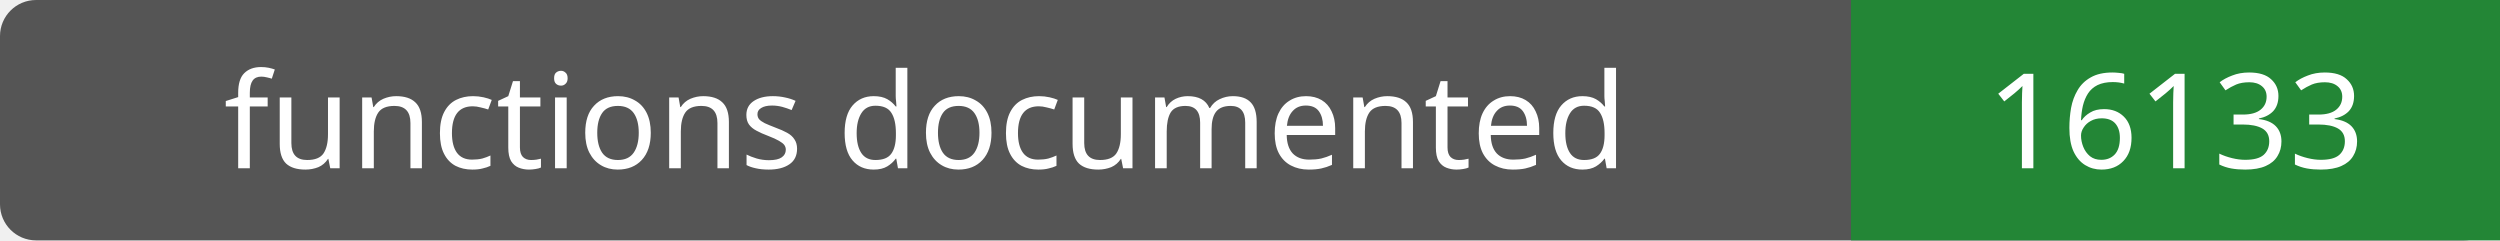
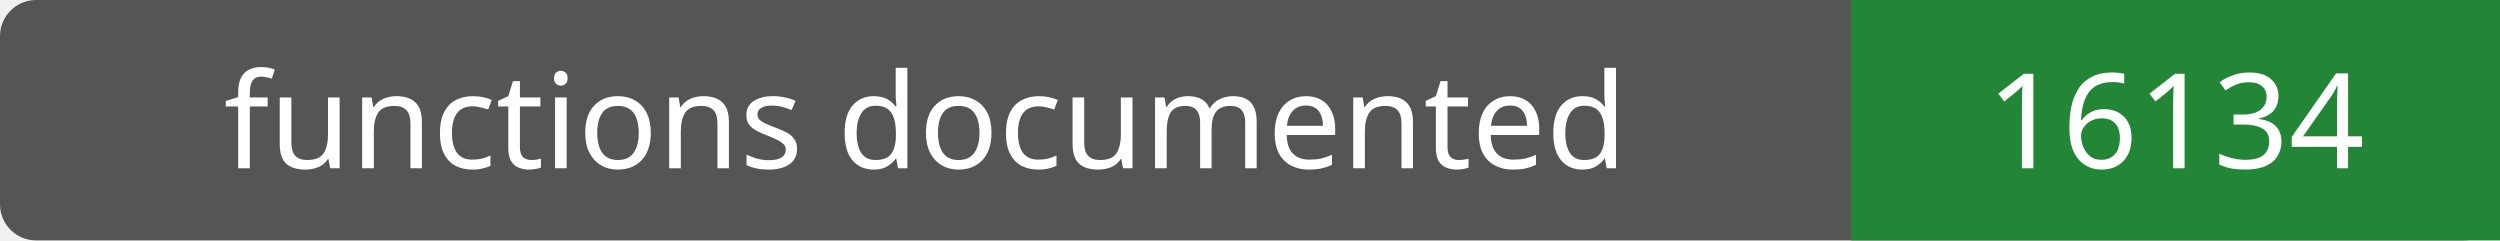
- <svg xmlns="http://www.w3.org/2000/svg" width="208" height="20" role="img" aria-label="functions documented: 16133">
+ <svg xmlns="http://www.w3.org/2000/svg" width="208" height="20" role="img" aria-label="functions documented: 16134">
  <rect width="208" height="20" rx="3" fill="#555" />
  <path fill="#238636" d="M154 0h54v20H154z" />
  <g fill="#fff" text-anchor="middle" font-family="Verdana,sans-serif" font-size="11">
    <text x="77.0" y="14">functions documented</text>
-     <text x="181.0" y="14">16133</text>
+     <text x="181.0" y="14">16134</text>
  </g>
</svg>
